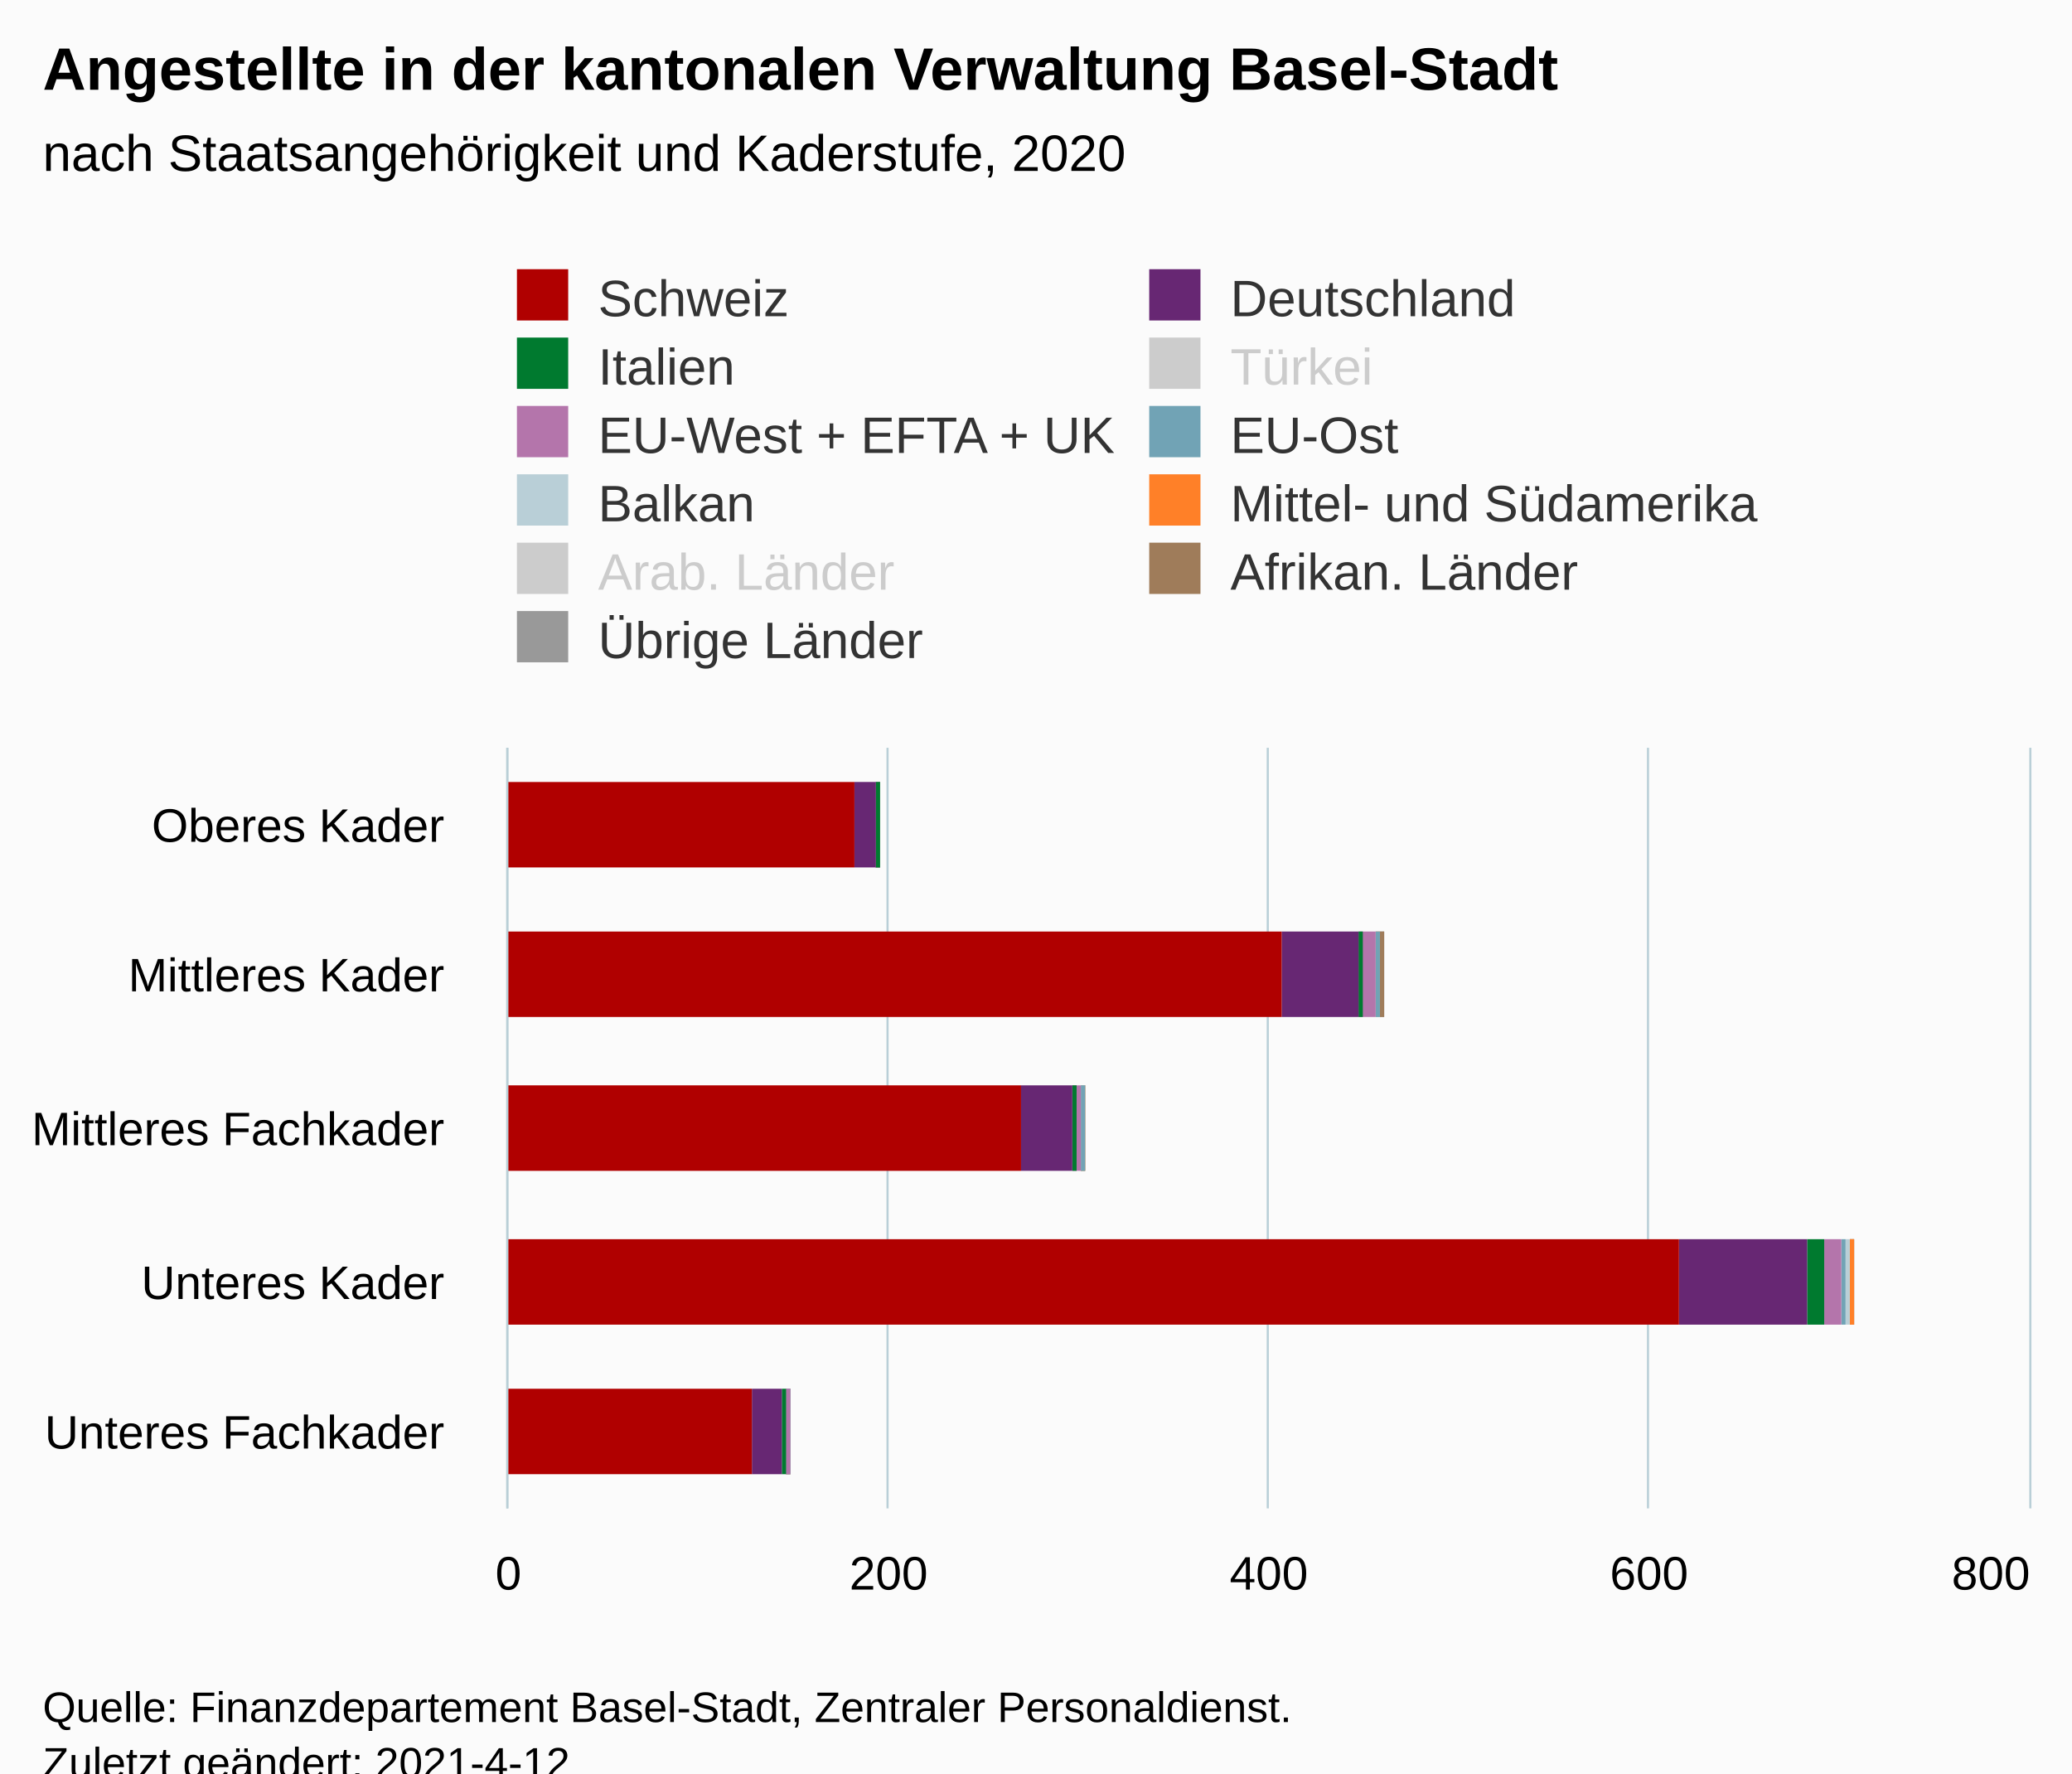
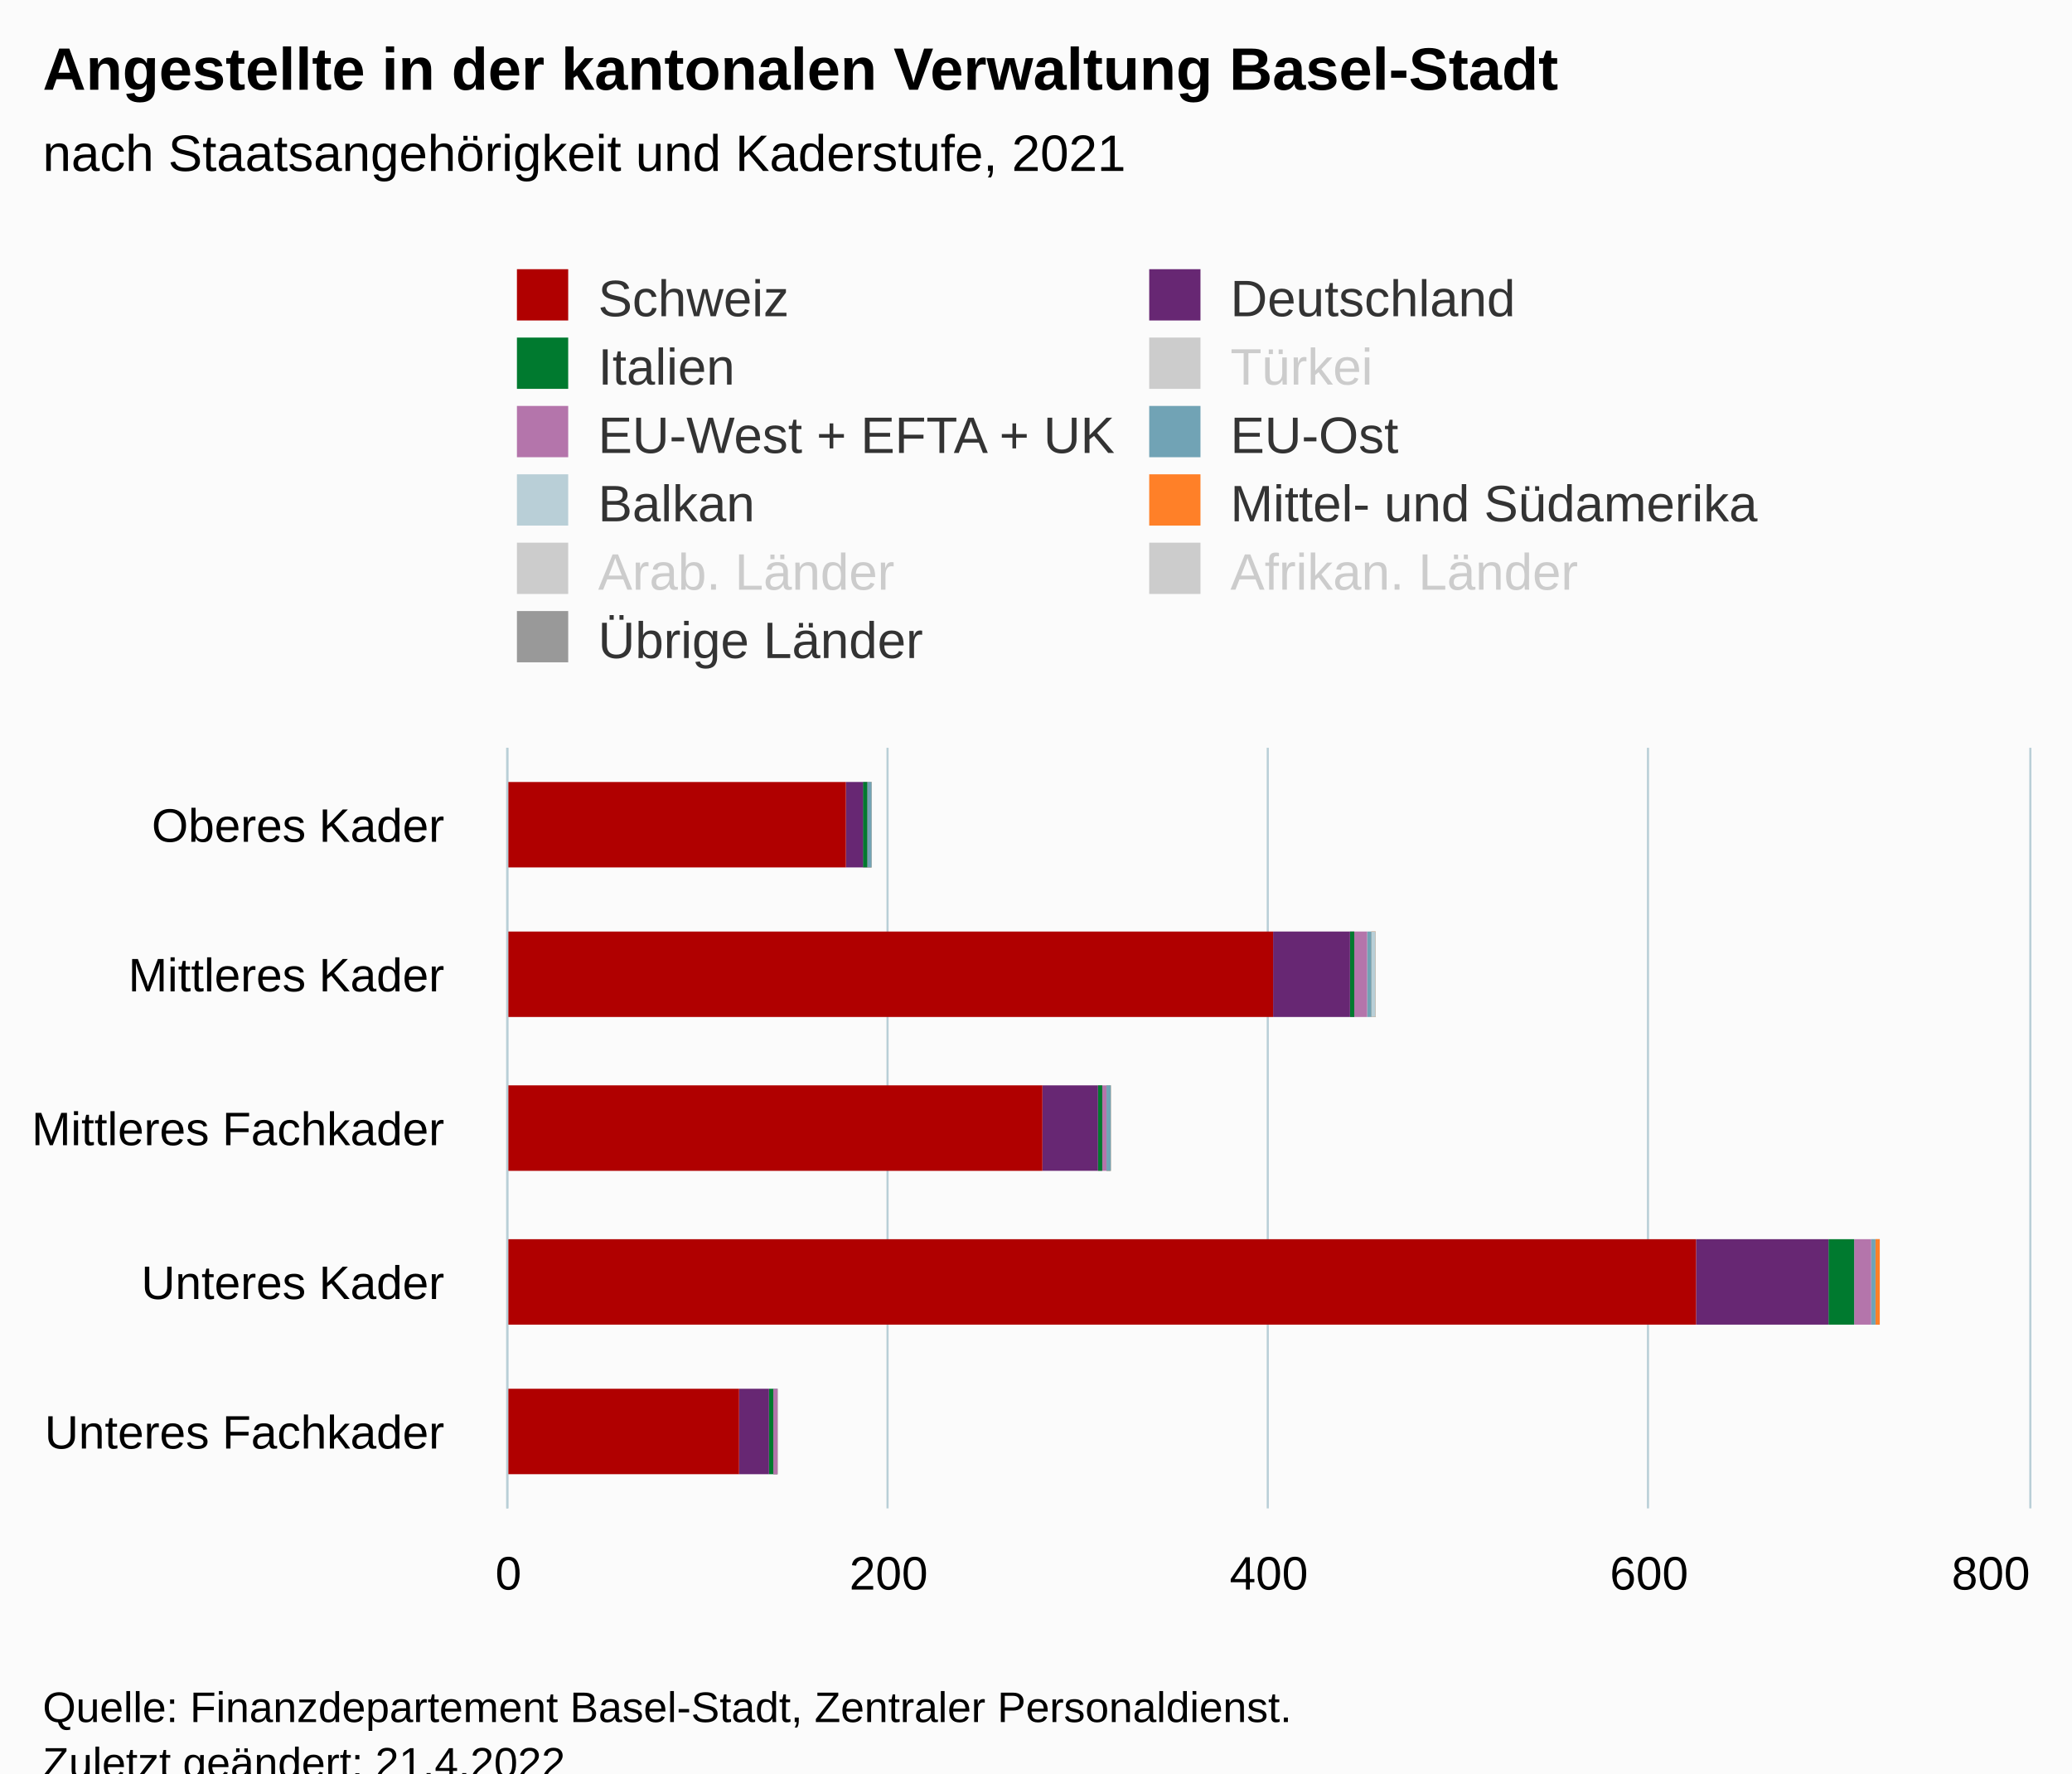
<svg xmlns="http://www.w3.org/2000/svg" version="1.1" class="highcharts-root" style="font-family:Arial;font-size:12px;" viewBox="0 0 485 415">
  <defs>
-     <clipPath id="highcharts-1sfd4vi-62-">
+     <clipPath id="highcharts-zu2bx4t-62-">
      <rect x="0" y="0" width="178" height="356" fill="none" />
    </clipPath>
-     <clipPath id="highcharts-1sfd4vi-68-">
+     <clipPath id="highcharts-zu2bx4t-68-">
      <rect x="0" y="0" width="178" height="356" fill="none" />
    </clipPath>
-     <clipPath id="highcharts-1sfd4vi-119-">
+     <clipPath id="highcharts-zu2bx4t-119-">
      <rect x="119" y="175" width="356" height="178" fill="none" />
    </clipPath>
  </defs>
  <rect fill="#fbfbfb" class="highcharts-background" x="0" y="0" width="485" height="428" rx="0" ry="0" />
  <rect fill="none" class="highcharts-plot-background" x="119" y="175" width="356" height="178" />
  <g class="highcharts-pane-group" data-z-index="0" />
  <g class="highcharts-grid highcharts-xaxis-grid" data-z-index="1">
    <path fill="none" data-z-index="1" class="highcharts-grid-line" d="M 119 211.5 L 475 211.5" opacity="1" />
    <path fill="none" data-z-index="1" class="highcharts-grid-line" d="M 119 246.5 L 475 246.5" opacity="1" />
    <path fill="none" data-z-index="1" class="highcharts-grid-line" d="M 119 282.5 L 475 282.5" opacity="1" />
    <path fill="none" data-z-index="1" class="highcharts-grid-line" d="M 119 317.5 L 475 317.5" opacity="1" />
    <path fill="none" data-z-index="1" class="highcharts-grid-line" d="M 119 353.5 L 475 353.5" opacity="1" />
    <path fill="none" data-z-index="1" class="highcharts-grid-line" d="M 119 175.5 L 475 175.5" opacity="1" />
  </g>
  <g class="highcharts-grid highcharts-yaxis-grid" data-z-index="1">
    <path fill="none" stroke="#B9CFD7" stroke-width="0.5" data-z-index="1" class="highcharts-grid-line" d="M 118.75 175 L 118.75 353" opacity="1" />
    <path fill="none" stroke="#B9CFD7" stroke-width="0.5" data-z-index="1" class="highcharts-grid-line" d="M 207.75 175 L 207.75 353" opacity="1" />
    <path fill="none" stroke="#B9CFD7" stroke-width="0.5" data-z-index="1" class="highcharts-grid-line" d="M 296.75 175 L 296.75 353" opacity="1" />
    <path fill="none" stroke="#B9CFD7" stroke-width="0.5" data-z-index="1" class="highcharts-grid-line" d="M 385.75 175 L 385.75 353" opacity="1" />
    <path fill="none" stroke="#B9CFD7" stroke-width="0.5" data-z-index="1" class="highcharts-grid-line" d="M 475.25 175 L 475.25 353" opacity="1" />
  </g>
  <rect fill="none" class="highcharts-plot-border" data-z-index="1" x="119" y="175" width="356" height="178" />
  <g class="highcharts-axis highcharts-xaxis" data-z-index="2">
    <path fill="none" class="highcharts-axis-line" stroke="#B9CFD7" stroke-width="0.5" data-z-index="7" d="M 118.75 175 L 118.75 353" />
  </g>
  <g class="highcharts-axis highcharts-yaxis" data-z-index="2">
    <path fill="none" class="highcharts-axis-line" data-z-index="7" d="M 119 353 L 475 353" />
  </g>
  <g class="highcharts-series-group" data-z-index="3">
-     <g class="highcharts-series highcharts-series-0 highcharts-column-series" data-z-index="0.1" opacity="1" transform="translate(475,353) rotate(90) scale(-1,1) scale(1 1)" clip-path="url(#highcharts-1sfd4vi-68-)" width="356" height="178">
-       <rect x="150" y="269" width="20" height="1" fill="#999999" opacity="1" class="highcharts-point" />
-       <rect x="115" y="151" width="20" height="1" fill="#999999" opacity="1" class="highcharts-point" />
-       <rect x="79" y="221" width="20" height="1" fill="#999999" opacity="1" class="highcharts-point" />
-       <rect x="43" y="41" width="20" height="1" fill="#999999" opacity="1" class="highcharts-point" />
-       <rect x="8" y="290" width="20" height="1" fill="#999999" opacity="1" class="highcharts-point" />
+     <g class="highcharts-series highcharts-series-0 highcharts-column-series" data-z-index="0.1" opacity="1" transform="translate(475,353) rotate(90) scale(-1,1) scale(1 1)" clip-path="url(#highcharts-zu2bx4t-68-)" width="356" height="178">
+       <rect x="150" y="271" width="20" height="1" fill="#999999" opacity="1" class="highcharts-point" />
+       <rect x="115" y="153" width="20" height="1" fill="#999999" opacity="1" class="highcharts-point" />
+       <rect x="79" y="215" width="20" height="1" fill="#999999" opacity="1" class="highcharts-point" />
+       <rect x="43" y="35" width="20" height="1" fill="#999999" opacity="1" class="highcharts-point" />
+       <rect x="8" y="293" width="20" height="1" fill="#999999" opacity="1" class="highcharts-point" />
    </g>
    <g class="highcharts-markers highcharts-series-0 highcharts-column-series" data-z-index="0.1" opacity="1" transform="translate(475,353) rotate(90) scale(-1,1) scale(1 1)" clip-path="none" />
-     <g class="highcharts-series highcharts-series-1 highcharts-column-series" data-z-index="0.1" opacity="1" transform="translate(475,353) rotate(90) scale(-1,1) scale(1 1)" clip-path="url(#highcharts-1sfd4vi-68-)" width="356" height="178">
-       <rect x="150" y="269" width="20" height="1" fill="#9f7c5a" opacity="1" class="highcharts-point" />
-       <rect x="115" y="151" width="20" height="1" fill="#9f7c5a" opacity="1" class="highcharts-point" />
-       <rect x="79" y="221" width="20" height="1" fill="#9f7c5a" opacity="1" class="highcharts-point" />
-       <rect x="43" y="41" width="20" height="1" fill="#9f7c5a" opacity="1" class="highcharts-point" />
-       <rect x="8" y="290" width="20" height="1" fill="#9f7c5a" opacity="1" class="highcharts-point" />
-     </g>
-     <g class="highcharts-markers highcharts-series-1 highcharts-column-series" data-z-index="0.1" opacity="1" transform="translate(475,353) rotate(90) scale(-1,1) scale(1 1)" clip-path="none" />
-     <g class="highcharts-series highcharts-series-2 highcharts-column-series" visibility="hidden" data-z-index="0.1" opacity="1" transform="translate(475,353) rotate(90) scale(-1,1) scale(1 1)" clip-path="url(#highcharts-1sfd4vi-68-)" />
+     <g class="highcharts-series highcharts-series-1 highcharts-column-series" visibility="hidden" data-z-index="0.1" opacity="1" transform="translate(475,353) rotate(90) scale(-1,1) scale(1 1)" clip-path="url(#highcharts-zu2bx4t-68-)" />
+     <g class="highcharts-markers highcharts-series-1 highcharts-column-series" visibility="hidden" data-z-index="0.1" opacity="1" transform="translate(475,353) rotate(90) scale(-1,1) scale(1 1)" clip-path="none" />
+     <g class="highcharts-series highcharts-series-2 highcharts-column-series" visibility="hidden" data-z-index="0.1" opacity="1" transform="translate(475,353) rotate(90) scale(-1,1) scale(1 1)" clip-path="url(#highcharts-zu2bx4t-68-)" />
    <g class="highcharts-markers highcharts-series-2 highcharts-column-series" visibility="hidden" data-z-index="0.1" opacity="1" transform="translate(475,353) rotate(90) scale(-1,1) scale(1 1)" clip-path="none" />
-     <g class="highcharts-series highcharts-series-3 highcharts-column-series" data-z-index="0.1" opacity="1" transform="translate(475,353) rotate(90) scale(-1,1) scale(1 1)" clip-path="url(#highcharts-1sfd4vi-68-)" width="356" height="178">
-       <rect x="150" y="269" width="20" height="1" fill="#ff8028" opacity="1" class="highcharts-point" />
-       <rect x="115" y="152" width="20" height="1" fill="#ff8028" opacity="1" class="highcharts-point" />
-       <rect x="79" y="221" width="20" height="1" fill="#ff8028" opacity="1" class="highcharts-point" />
-       <rect x="43" y="41" width="20" height="1" fill="#ff8028" opacity="1" class="highcharts-point" />
-       <rect x="8" y="290" width="20" height="1" fill="#ff8028" opacity="1" class="highcharts-point" />
+     <g class="highcharts-series highcharts-series-3 highcharts-column-series" data-z-index="0.1" opacity="1" transform="translate(475,353) rotate(90) scale(-1,1) scale(1 1)" clip-path="url(#highcharts-zu2bx4t-68-)" width="356" height="178">
+       <rect x="150" y="271" width="20" height="1" fill="#ff8028" opacity="1" class="highcharts-point" />
+       <rect x="115" y="153" width="20" height="1" fill="#ff8028" opacity="1" class="highcharts-point" />
+       <rect x="79" y="215" width="20" height="1" fill="#ff8028" opacity="1" class="highcharts-point" />
+       <rect x="43" y="35" width="20" height="1" fill="#ff8028" opacity="1" class="highcharts-point" />
+       <rect x="8" y="293" width="20" height="1" fill="#ff8028" opacity="1" class="highcharts-point" />
    </g>
    <g class="highcharts-markers highcharts-series-3 highcharts-column-series" data-z-index="0.1" opacity="1" transform="translate(475,353) rotate(90) scale(-1,1) scale(1 1)" clip-path="none" />
-     <g class="highcharts-series highcharts-series-4 highcharts-column-series" data-z-index="0.1" opacity="1" transform="translate(475,353) rotate(90) scale(-1,1) scale(1 1)" clip-path="url(#highcharts-1sfd4vi-68-)" width="356" height="178">
-       <rect x="150" y="269" width="20" height="1" fill="#b9cfd7" opacity="1" class="highcharts-point" />
-       <rect x="115" y="152" width="20" height="1" fill="#b9cfd7" opacity="1" class="highcharts-point" />
-       <rect x="79" y="221" width="20" height="1" fill="#b9cfd7" opacity="1" class="highcharts-point" />
-       <rect x="43" y="42" width="20" height="1" fill="#b9cfd7" opacity="1" class="highcharts-point" />
-       <rect x="8" y="290" width="20" height="1" fill="#b9cfd7" opacity="1" class="highcharts-point" />
+     <g class="highcharts-series highcharts-series-4 highcharts-column-series" data-z-index="0.1" opacity="1" transform="translate(475,353) rotate(90) scale(-1,1) scale(1 1)" clip-path="url(#highcharts-zu2bx4t-68-)" width="356" height="178">
+       <rect x="150" y="271" width="20" height="1" fill="#b9cfd7" opacity="1" class="highcharts-point" />
+       <rect x="115" y="153" width="20" height="1" fill="#b9cfd7" opacity="1" class="highcharts-point" />
+       <rect x="79" y="215" width="20" height="1" fill="#b9cfd7" opacity="1" class="highcharts-point" />
+       <rect x="43" y="36" width="20" height="1" fill="#b9cfd7" opacity="1" class="highcharts-point" />
+       <rect x="8" y="293" width="20" height="1" fill="#b9cfd7" opacity="1" class="highcharts-point" />
    </g>
    <g class="highcharts-markers highcharts-series-4 highcharts-column-series" data-z-index="0.1" opacity="1" transform="translate(475,353) rotate(90) scale(-1,1) scale(1 1)" clip-path="none" />
-     <g class="highcharts-series highcharts-series-5 highcharts-column-series" data-z-index="0.1" opacity="1" transform="translate(475,353) rotate(90) scale(-1,1) scale(1 1)" clip-path="url(#highcharts-1sfd4vi-68-)" width="356" height="178">
-       <rect x="150" y="269" width="20" height="1" fill="#71a3b5" opacity="1" class="highcharts-point" />
-       <rect x="115" y="152" width="20" height="1" fill="#71a3b5" opacity="1" class="highcharts-point" />
-       <rect x="79" y="221" width="20" height="1" fill="#71a3b5" opacity="1" class="highcharts-point" />
-       <rect x="43" y="43" width="20" height="1" fill="#71a3b5" opacity="1" class="highcharts-point" />
-       <rect x="8" y="290" width="20" height="1" fill="#71a3b5" opacity="1" class="highcharts-point" />
+     <g class="highcharts-series highcharts-series-5 highcharts-column-series" data-z-index="0.1" opacity="1" transform="translate(475,353) rotate(90) scale(-1,1) scale(1 1)" clip-path="url(#highcharts-zu2bx4t-68-)" width="356" height="178">
+       <rect x="150" y="271" width="20" height="1" fill="#71a3b5" opacity="1" class="highcharts-point" />
+       <rect x="115" y="154" width="20" height="1" fill="#71a3b5" opacity="1" class="highcharts-point" />
+       <rect x="79" y="215" width="20" height="1" fill="#71a3b5" opacity="1" class="highcharts-point" />
+       <rect x="43" y="36" width="20" height="1" fill="#71a3b5" opacity="1" class="highcharts-point" />
+       <rect x="8" y="293" width="20" height="1" fill="#71a3b5" opacity="1" class="highcharts-point" />
    </g>
    <g class="highcharts-markers highcharts-series-5 highcharts-column-series" data-z-index="0.1" opacity="1" transform="translate(475,353) rotate(90) scale(-1,1) scale(1 1)" clip-path="none" />
-     <g class="highcharts-series highcharts-series-6 highcharts-column-series" data-z-index="0.1" opacity="1" transform="translate(475,353) rotate(90) scale(-1,1) scale(1 1)" clip-path="url(#highcharts-1sfd4vi-68-)" width="356" height="178">
-       <rect x="150" y="269" width="20" height="1" fill="#b475ab" opacity="1" class="highcharts-point" />
-       <rect x="115" y="153" width="20" height="4" fill="#b475ab" opacity="1" class="highcharts-point" />
-       <rect x="79" y="222" width="20" height="2" fill="#b475ab" opacity="1" class="highcharts-point" />
-       <rect x="43" y="44" width="20" height="4" fill="#b475ab" opacity="1" class="highcharts-point" />
-       <rect x="8" y="290" width="20" height="1" fill="#b475ab" opacity="1" class="highcharts-point" />
+     <g class="highcharts-series highcharts-series-6 highcharts-column-series" data-z-index="0.1" opacity="1" transform="translate(475,353) rotate(90) scale(-1,1) scale(1 1)" clip-path="url(#highcharts-zu2bx4t-68-)" width="356" height="178">
+       <rect x="150" y="272" width="20" height="1" fill="#b475ab" opacity="1" class="highcharts-point" />
+       <rect x="115" y="155" width="20" height="4" fill="#b475ab" opacity="1" class="highcharts-point" />
+       <rect x="79" y="216" width="20" height="2" fill="#b475ab" opacity="1" class="highcharts-point" />
+       <rect x="43" y="37" width="20" height="4" fill="#b475ab" opacity="1" class="highcharts-point" />
+       <rect x="8" y="293" width="20" height="1" fill="#b475ab" opacity="1" class="highcharts-point" />
    </g>
    <g class="highcharts-markers highcharts-series-6 highcharts-column-series" data-z-index="0.1" opacity="1" transform="translate(475,353) rotate(90) scale(-1,1) scale(1 1)" clip-path="none" />
-     <g class="highcharts-series highcharts-series-7 highcharts-column-series" visibility="hidden" data-z-index="0.1" opacity="1" transform="translate(475,353) rotate(90) scale(-1,1) scale(1 1)" clip-path="url(#highcharts-1sfd4vi-68-)" />
+     <g class="highcharts-series highcharts-series-7 highcharts-column-series" visibility="hidden" data-z-index="0.1" opacity="1" transform="translate(475,353) rotate(90) scale(-1,1) scale(1 1)" clip-path="url(#highcharts-zu2bx4t-68-)" />
    <g class="highcharts-markers highcharts-series-7 highcharts-column-series" visibility="hidden" data-z-index="0.1" opacity="1" transform="translate(475,353) rotate(90) scale(-1,1) scale(1 1)" clip-path="none" />
-     <g class="highcharts-series highcharts-series-8 highcharts-column-series" data-z-index="0.1" opacity="1" transform="translate(475,353) rotate(90) scale(-1,1) scale(1 1)" clip-path="url(#highcharts-1sfd4vi-68-)" width="356" height="178">
-       <rect x="150" y="269" width="20" height="1" fill="#007a2f" opacity="1" class="highcharts-point" />
-       <rect x="115" y="156" width="20" height="1" fill="#007a2f" opacity="1" class="highcharts-point" />
-       <rect x="79" y="223" width="20" height="1" fill="#007a2f" opacity="1" class="highcharts-point" />
-       <rect x="43" y="48" width="20" height="4" fill="#007a2f" opacity="1" class="highcharts-point" />
-       <rect x="8" y="291" width="20" height="1" fill="#007a2f" opacity="1" class="highcharts-point" />
+     <g class="highcharts-series highcharts-series-8 highcharts-column-series" data-z-index="0.1" opacity="1" transform="translate(475,353) rotate(90) scale(-1,1) scale(1 1)" clip-path="url(#highcharts-zu2bx4t-68-)" width="356" height="178">
+       <rect x="150" y="272" width="20" height="1" fill="#007a2f" opacity="1" class="highcharts-point" />
+       <rect x="115" y="158" width="20" height="1" fill="#007a2f" opacity="1" class="highcharts-point" />
+       <rect x="79" y="217" width="20" height="1" fill="#007a2f" opacity="1" class="highcharts-point" />
+       <rect x="43" y="41" width="20" height="6" fill="#007a2f" opacity="1" class="highcharts-point" />
+       <rect x="8" y="294" width="20" height="1" fill="#007a2f" opacity="1" class="highcharts-point" />
    </g>
    <g class="highcharts-markers highcharts-series-8 highcharts-column-series" data-z-index="0.1" opacity="1" transform="translate(475,353) rotate(90) scale(-1,1) scale(1 1)" clip-path="none" />
-     <g class="highcharts-series highcharts-series-9 highcharts-column-series" data-z-index="0.1" opacity="1" transform="translate(475,353) rotate(90) scale(-1,1) scale(1 1)" clip-path="url(#highcharts-1sfd4vi-68-)" width="356" height="178">
-       <rect x="150" y="270" width="20" height="5" fill="#672773" opacity="1" class="highcharts-point" />
-       <rect x="115" y="157" width="20" height="18" fill="#672773" opacity="1" class="highcharts-point" />
-       <rect x="79" y="224" width="20" height="12" fill="#672773" opacity="1" class="highcharts-point" />
-       <rect x="43" y="52" width="20" height="30" fill="#672773" opacity="1" class="highcharts-point" />
-       <rect x="8" y="292" width="20" height="7" fill="#672773" opacity="1" class="highcharts-point" />
+     <g class="highcharts-series highcharts-series-9 highcharts-column-series" data-z-index="0.1" opacity="1" transform="translate(475,353) rotate(90) scale(-1,1) scale(1 1)" clip-path="url(#highcharts-zu2bx4t-68-)" width="356" height="178">
+       <rect x="150" y="273" width="20" height="4" fill="#672773" opacity="1" class="highcharts-point" />
+       <rect x="115" y="159" width="20" height="18" fill="#672773" opacity="1" class="highcharts-point" />
+       <rect x="79" y="218" width="20" height="13" fill="#672773" opacity="1" class="highcharts-point" />
+       <rect x="43" y="47" width="20" height="31" fill="#672773" opacity="1" class="highcharts-point" />
+       <rect x="8" y="295" width="20" height="7" fill="#672773" opacity="1" class="highcharts-point" />
    </g>
    <g class="highcharts-markers highcharts-series-9 highcharts-column-series" data-z-index="0.1" opacity="1" transform="translate(475,353) rotate(90) scale(-1,1) scale(1 1)" clip-path="none" />
-     <g class="highcharts-series highcharts-series-10 highcharts-column-series" data-z-index="0.1" opacity="1" transform="translate(475,353) rotate(90) scale(-1,1) scale(1 1)" clip-path="url(#highcharts-1sfd4vi-68-)" width="356" height="178">
-       <rect x="150" y="275" width="20" height="82" fill="#B00000" opacity="1" class="highcharts-point" />
-       <rect x="115" y="175" width="20" height="182" fill="#B00000" opacity="1" class="highcharts-point" />
-       <rect x="79" y="236" width="20" height="121" fill="#B00000" opacity="1" class="highcharts-point" />
-       <rect x="43" y="82" width="20" height="275" fill="#B00000" opacity="1" class="highcharts-point" />
-       <rect x="8" y="299" width="20" height="58" fill="#B00000" opacity="1" class="highcharts-point" />
+     <g class="highcharts-series highcharts-series-10 highcharts-column-series" data-z-index="0.1" opacity="1" transform="translate(475,353) rotate(90) scale(-1,1) scale(1 1)" clip-path="url(#highcharts-zu2bx4t-68-)" width="356" height="178">
+       <rect x="150" y="277" width="20" height="80" fill="#B00000" opacity="1" class="highcharts-point" />
+       <rect x="115" y="177" width="20" height="180" fill="#B00000" opacity="1" class="highcharts-point" />
+       <rect x="79" y="231" width="20" height="126" fill="#B00000" opacity="1" class="highcharts-point" />
+       <rect x="43" y="78" width="20" height="279" fill="#B00000" opacity="1" class="highcharts-point" />
+       <rect x="8" y="302" width="20" height="55" fill="#B00000" opacity="1" class="highcharts-point" />
    </g>
    <g class="highcharts-markers highcharts-series-10 highcharts-column-series" data-z-index="0.1" opacity="1" transform="translate(475,353) rotate(90) scale(-1,1) scale(1 1)" clip-path="none" />
  </g>
  <text x="10" text-anchor="start" class="highcharts-title" data-z-index="4" style="color:#000000;font-size:14px;font-weight:bold;fill:#000000;" y="21">
    <tspan>Angestellte in der kantonalen Verwaltung Basel-Stadt</tspan>
  </text>
  <text x="10" text-anchor="start" class="highcharts-subtitle" data-z-index="4" style="color:#000000;font-size:12px;font-weight:normal;fill:#000000;" y="40">
-     <tspan>nach Staatsangehörigkeit und Kaderstufe, 2020</tspan>
+     <tspan>nach Staatsangehörigkeit und Kaderstufe, 2021</tspan>
  </text>
  <text x="10" text-anchor="start" class="highcharts-caption" data-z-index="4" style="color:#666666;fill:#666666;" y="400" />
  <g class="highcharts-legend" data-z-index="7" transform="translate(111,56)">
    <rect fill="none" class="highcharts-legend-box" rx="0" ry="0" x="0" y="0" width="311" height="107" visibility="visible" />
    <g data-z-index="1">
      <g>
        <g class="highcharts-legend-item highcharts-column-series highcharts-color-undefined highcharts-series-10" data-z-index="1" transform="translate(8,3)">
          <text x="21" style="color:#333333;cursor:pointer;font-size:12px;font-weight:normal;fill:#333333;" text-anchor="start" data-z-index="2" y="15">
            <tspan>Schweiz</tspan>
          </text>
          <rect x="2" y="4" width="12" height="12" fill="#B00000" class="highcharts-point" data-z-index="3" />
        </g>
        <g class="highcharts-legend-item highcharts-column-series highcharts-color-undefined highcharts-series-9" data-z-index="1" transform="translate(156,3)">
          <text x="21" y="15" style="color:#333333;cursor:pointer;font-size:12px;font-weight:normal;fill:#333333;" text-anchor="start" data-z-index="2">
            <tspan>Deutschland</tspan>
          </text>
          <rect x="2" y="4" width="12" height="12" fill="#672773" class="highcharts-point" data-z-index="3" />
        </g>
        <g class="highcharts-legend-item highcharts-column-series highcharts-color-undefined highcharts-series-8" data-z-index="1" transform="translate(8,19)">
          <text x="21" y="15" style="color:#333333;cursor:pointer;font-size:12px;font-weight:normal;fill:#333333;" text-anchor="start" data-z-index="2">
            <tspan>Italien</tspan>
          </text>
          <rect x="2" y="4" width="12" height="12" fill="#007a2f" class="highcharts-point" data-z-index="3" />
        </g>
        <g class="highcharts-legend-item highcharts-column-series highcharts-color-undefined highcharts-series-7 highcharts-legend-item-hidden" data-z-index="1" transform="translate(156,19)">
          <text x="21" y="15" style="color:#cccccc;cursor:pointer;font-size:12px;font-weight:normal;fill:#cccccc;" text-anchor="start" data-z-index="2">
            <tspan>Türkei</tspan>
          </text>
          <rect x="2" y="4" width="12" height="12" fill="#cccccc" class="highcharts-point" data-z-index="3" />
        </g>
        <g class="highcharts-legend-item highcharts-column-series highcharts-color-undefined highcharts-series-6" data-z-index="1" transform="translate(8,35)">
          <text x="21" y="15" style="color:#333333;cursor:pointer;font-size:12px;font-weight:normal;fill:#333333;" text-anchor="start" data-z-index="2">
            <tspan>EU-West + EFTA + UK</tspan>
          </text>
          <rect x="2" y="4" width="12" height="12" fill="#b475ab" class="highcharts-point" data-z-index="3" />
        </g>
        <g class="highcharts-legend-item highcharts-column-series highcharts-color-undefined highcharts-series-5" data-z-index="1" transform="translate(156,35)">
          <text x="21" y="15" style="color:#333333;cursor:pointer;font-size:12px;font-weight:normal;fill:#333333;" text-anchor="start" data-z-index="2">
            <tspan>EU-Ost</tspan>
          </text>
          <rect x="2" y="4" width="12" height="12" fill="#71a3b5" class="highcharts-point" data-z-index="3" />
        </g>
        <g class="highcharts-legend-item highcharts-column-series highcharts-color-undefined highcharts-series-4" data-z-index="1" transform="translate(8,51)">
          <text x="21" y="15" style="color:#333333;cursor:pointer;font-size:12px;font-weight:normal;fill:#333333;" text-anchor="start" data-z-index="2">
            <tspan>Balkan</tspan>
          </text>
          <rect x="2" y="4" width="12" height="12" fill="#b9cfd7" class="highcharts-point" data-z-index="3" />
        </g>
        <g class="highcharts-legend-item highcharts-column-series highcharts-color-undefined highcharts-series-3" data-z-index="1" transform="translate(156,51)">
          <text x="21" y="15" style="color:#333333;cursor:pointer;font-size:12px;font-weight:normal;fill:#333333;" text-anchor="start" data-z-index="2">
            <tspan>Mittel- und Südamerika</tspan>
          </text>
          <rect x="2" y="4" width="12" height="12" fill="#ff8028" class="highcharts-point" data-z-index="3" />
        </g>
        <g class="highcharts-legend-item highcharts-column-series highcharts-color-undefined highcharts-series-2 highcharts-legend-item-hidden" data-z-index="1" transform="translate(8,67)">
          <text x="21" y="15" style="color:#cccccc;cursor:pointer;font-size:12px;font-weight:normal;fill:#cccccc;" text-anchor="start" data-z-index="2">
            <tspan>Arab. Länder</tspan>
          </text>
          <rect x="2" y="4" width="12" height="12" fill="#cccccc" class="highcharts-point" data-z-index="3" />
        </g>
-         <g class="highcharts-legend-item highcharts-column-series highcharts-color-undefined highcharts-series-1" data-z-index="1" transform="translate(156,67)">
-           <text x="21" y="15" style="color:#333333;cursor:pointer;font-size:12px;font-weight:normal;fill:#333333;" text-anchor="start" data-z-index="2">
+         <g class="highcharts-legend-item highcharts-column-series highcharts-color-undefined highcharts-series-1 highcharts-legend-item-hidden" data-z-index="1" transform="translate(156,67)">
+           <text x="21" y="15" style="color:#cccccc;cursor:pointer;font-size:12px;font-weight:normal;fill:#cccccc;" text-anchor="start" data-z-index="2">
            <tspan>Afrikan. Länder</tspan>
          </text>
-           <rect x="2" y="4" width="12" height="12" fill="#9f7c5a" class="highcharts-point" data-z-index="3" />
+           <rect x="2" y="4" width="12" height="12" fill="#cccccc" class="highcharts-point" data-z-index="3" />
        </g>
        <g class="highcharts-legend-item highcharts-column-series highcharts-color-undefined highcharts-series-0" data-z-index="1" transform="translate(8,83)">
          <text x="21" y="15" style="color:#333333;cursor:pointer;font-size:12px;font-weight:normal;fill:#333333;" text-anchor="start" data-z-index="2">
            <tspan>Übrige Länder</tspan>
          </text>
          <rect x="2" y="4" width="12" height="12" fill="#999999" class="highcharts-point" data-z-index="3" />
        </g>
      </g>
    </g>
  </g>
  <g class="highcharts-axis-labels highcharts-xaxis-labels" data-z-index="7">
    <text x="104" style="color:#000000;cursor:default;font-size:11px;fill:#000000;" text-anchor="end" transform="translate(0,0)" y="197" opacity="1">
      <tspan>Oberes Kader</tspan>
    </text>
    <text x="104" style="color:#000000;cursor:default;font-size:11px;fill:#000000;" text-anchor="end" transform="translate(0,0)" y="232" opacity="1">
      <tspan>Mittleres Kader</tspan>
    </text>
    <text x="104" style="color:#000000;cursor:default;font-size:11px;fill:#000000;" text-anchor="end" transform="translate(0,0)" y="268" opacity="1">
      <tspan>Mittleres Fachkader</tspan>
    </text>
    <text x="104" style="color:#000000;cursor:default;font-size:11px;fill:#000000;" text-anchor="end" transform="translate(0,0)" y="304" opacity="1">
      <tspan>Unteres Kader</tspan>
    </text>
    <text x="104" style="color:#000000;cursor:default;font-size:11px;fill:#000000;" text-anchor="end" transform="translate(0,0)" y="339" opacity="1">
      <tspan>Unteres Fachkader</tspan>
    </text>
  </g>
  <g class="highcharts-axis-labels highcharts-yaxis-labels" data-z-index="7">
    <text x="119" style="color:#000000;cursor:default;font-size:11px;fill:#000000;" text-anchor="middle" transform="translate(0,0)" y="372" opacity="1">0</text>
    <text x="208" style="color:#000000;cursor:default;font-size:11px;fill:#000000;" text-anchor="middle" transform="translate(0,0)" y="372" opacity="1">200</text>
    <text x="297" style="color:#000000;cursor:default;font-size:11px;fill:#000000;" text-anchor="middle" transform="translate(0,0)" y="372" opacity="1">400</text>
    <text x="386" style="color:#000000;cursor:default;font-size:11px;fill:#000000;" text-anchor="middle" transform="translate(0,0)" y="372" opacity="1">600</text>
    <text x="466" style="color:#000000;cursor:default;font-size:11px;fill:#000000;" text-anchor="middle" transform="translate(0,0)" y="372" opacity="1">800</text>
  </g>
  <text x="10" class="highcharts-credits" text-anchor="start" data-z-index="8" style="cursor:default;color:#000000;font-size:10px;fill:#000000;" y="403">
    <tspan>Quelle: Finanzdepartement Basel-Stadt, Zentraler Personaldienst.</tspan>
-     <tspan x="10" dy="13">Zuletzt geändert: 2021-4-12</tspan>
+     <tspan x="10" dy="13">Zuletzt geändert: 21.4.2022</tspan>
  </text>
-   <g class="highcharts-control-points" data-z-index="99" clip-path="url(#highcharts-1sfd4vi-119-)" />
+   <g class="highcharts-control-points" data-z-index="99" clip-path="url(#highcharts-zu2bx4t-119-)" />
</svg>
